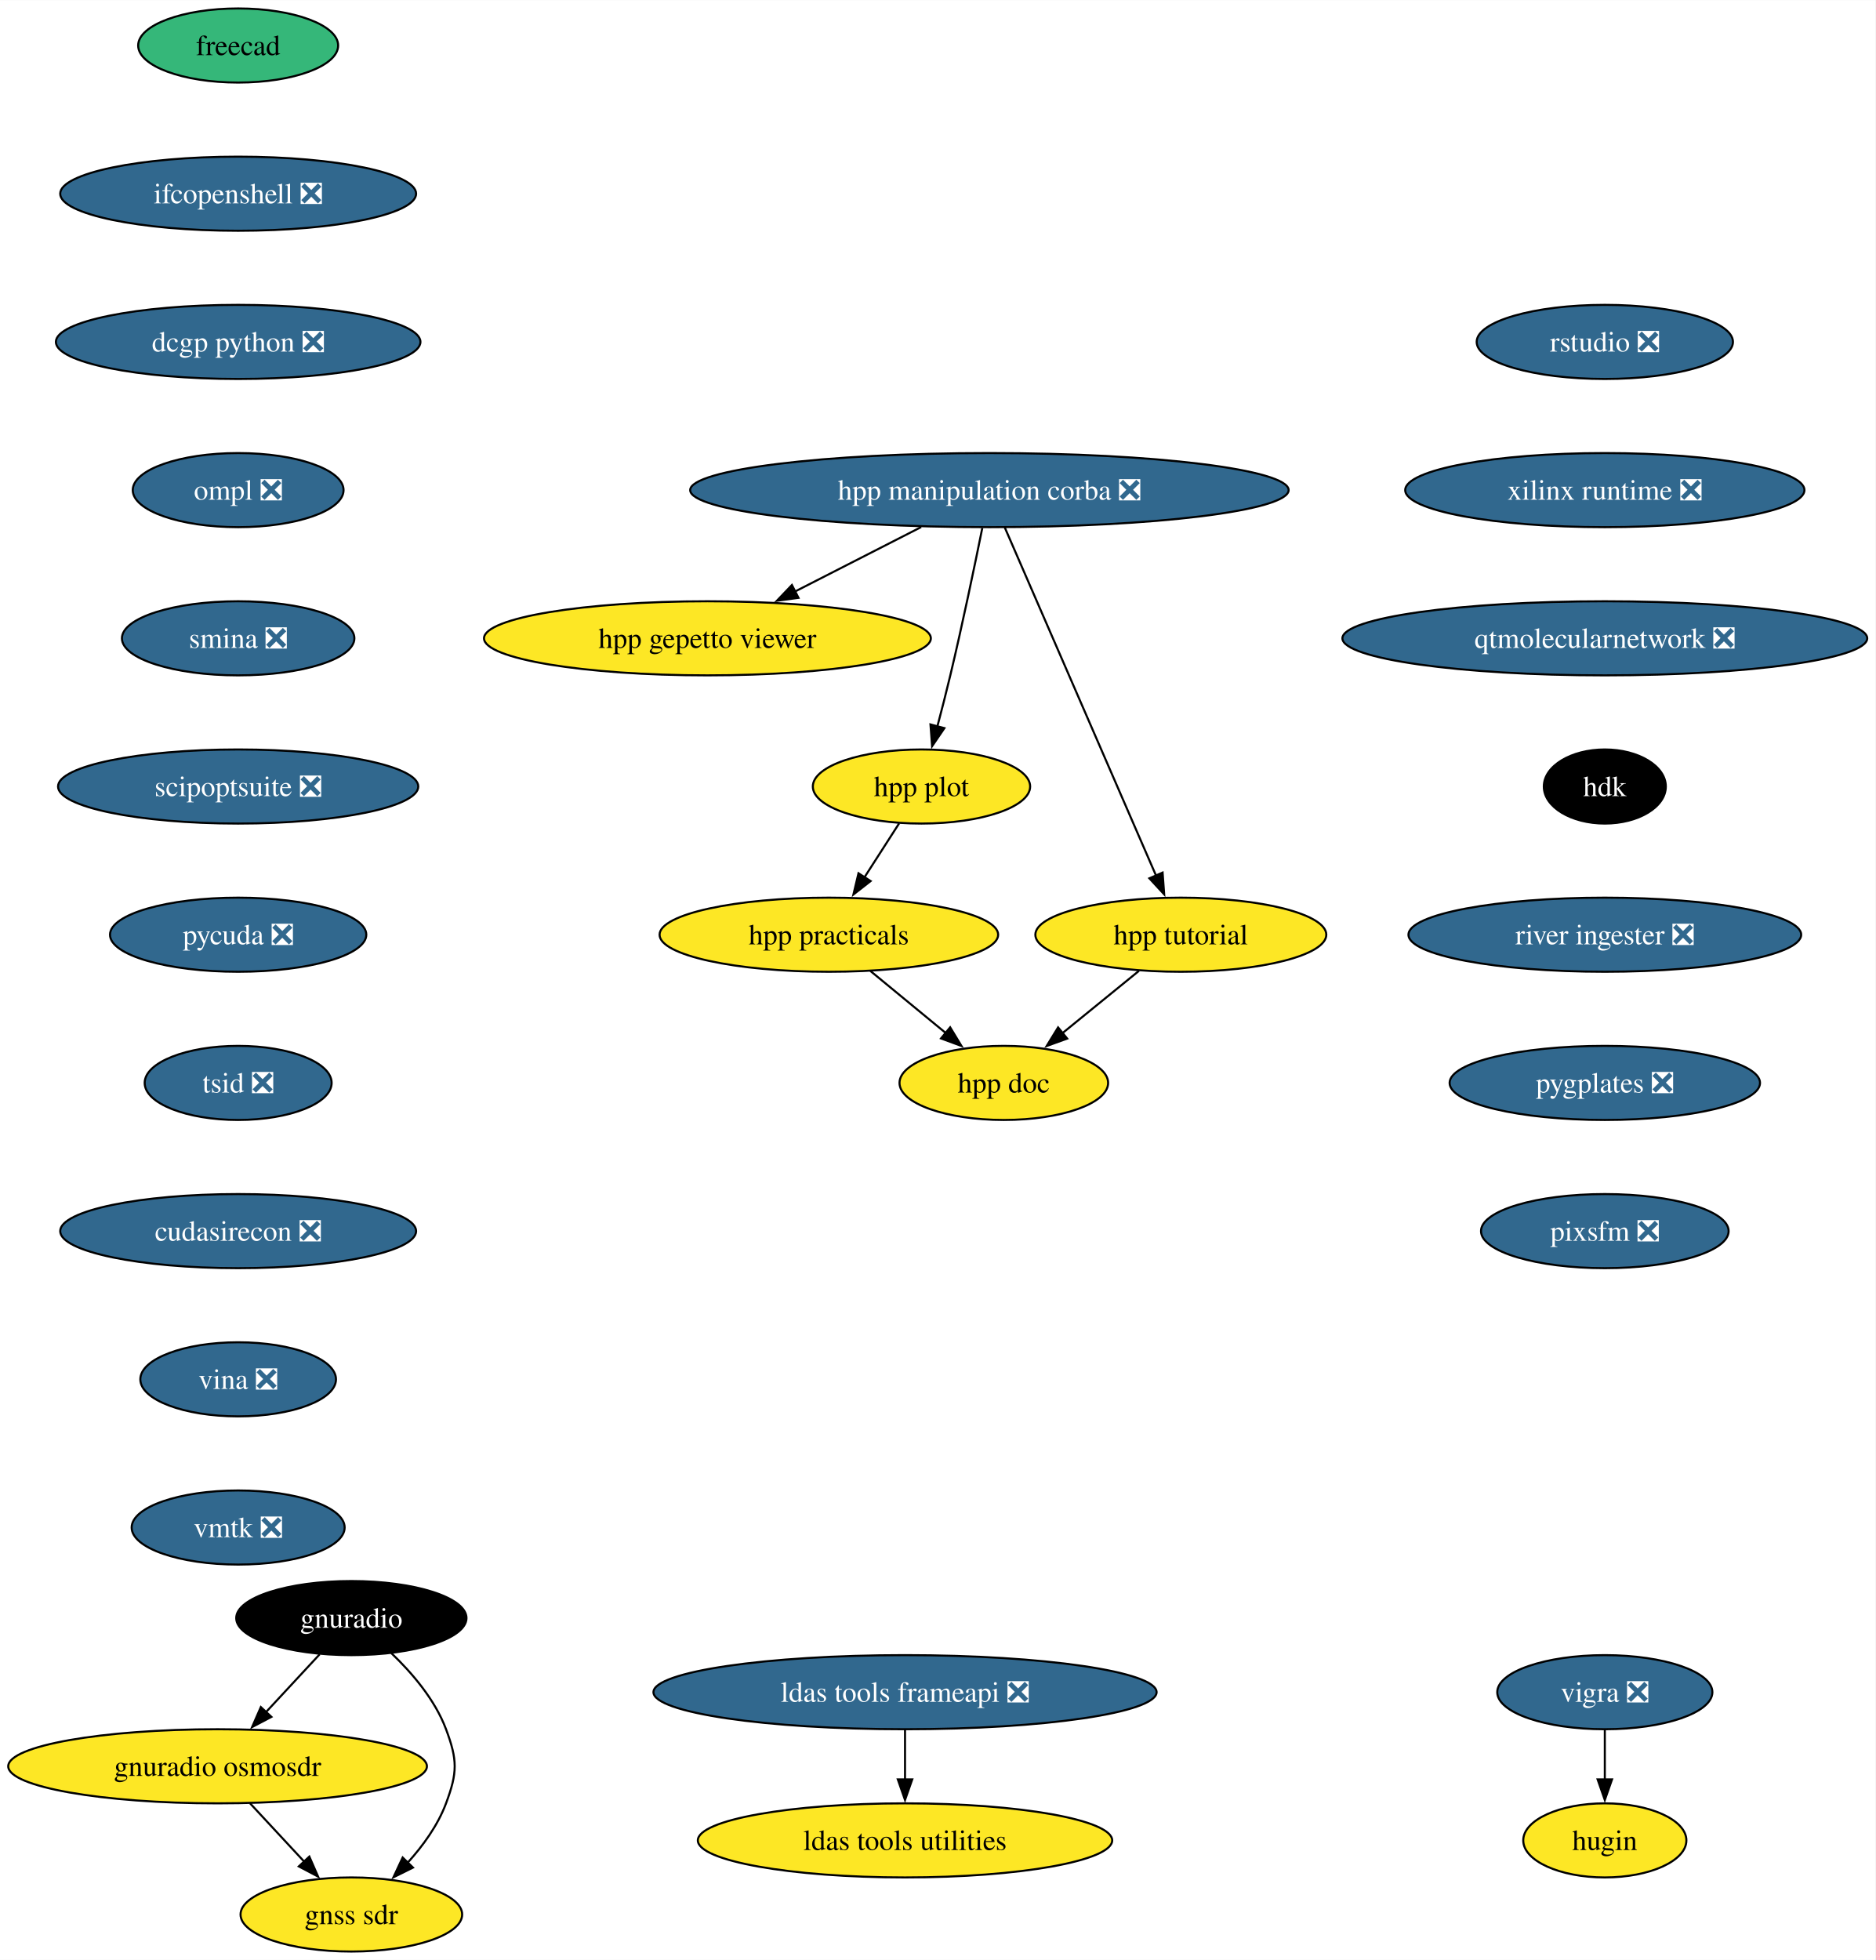
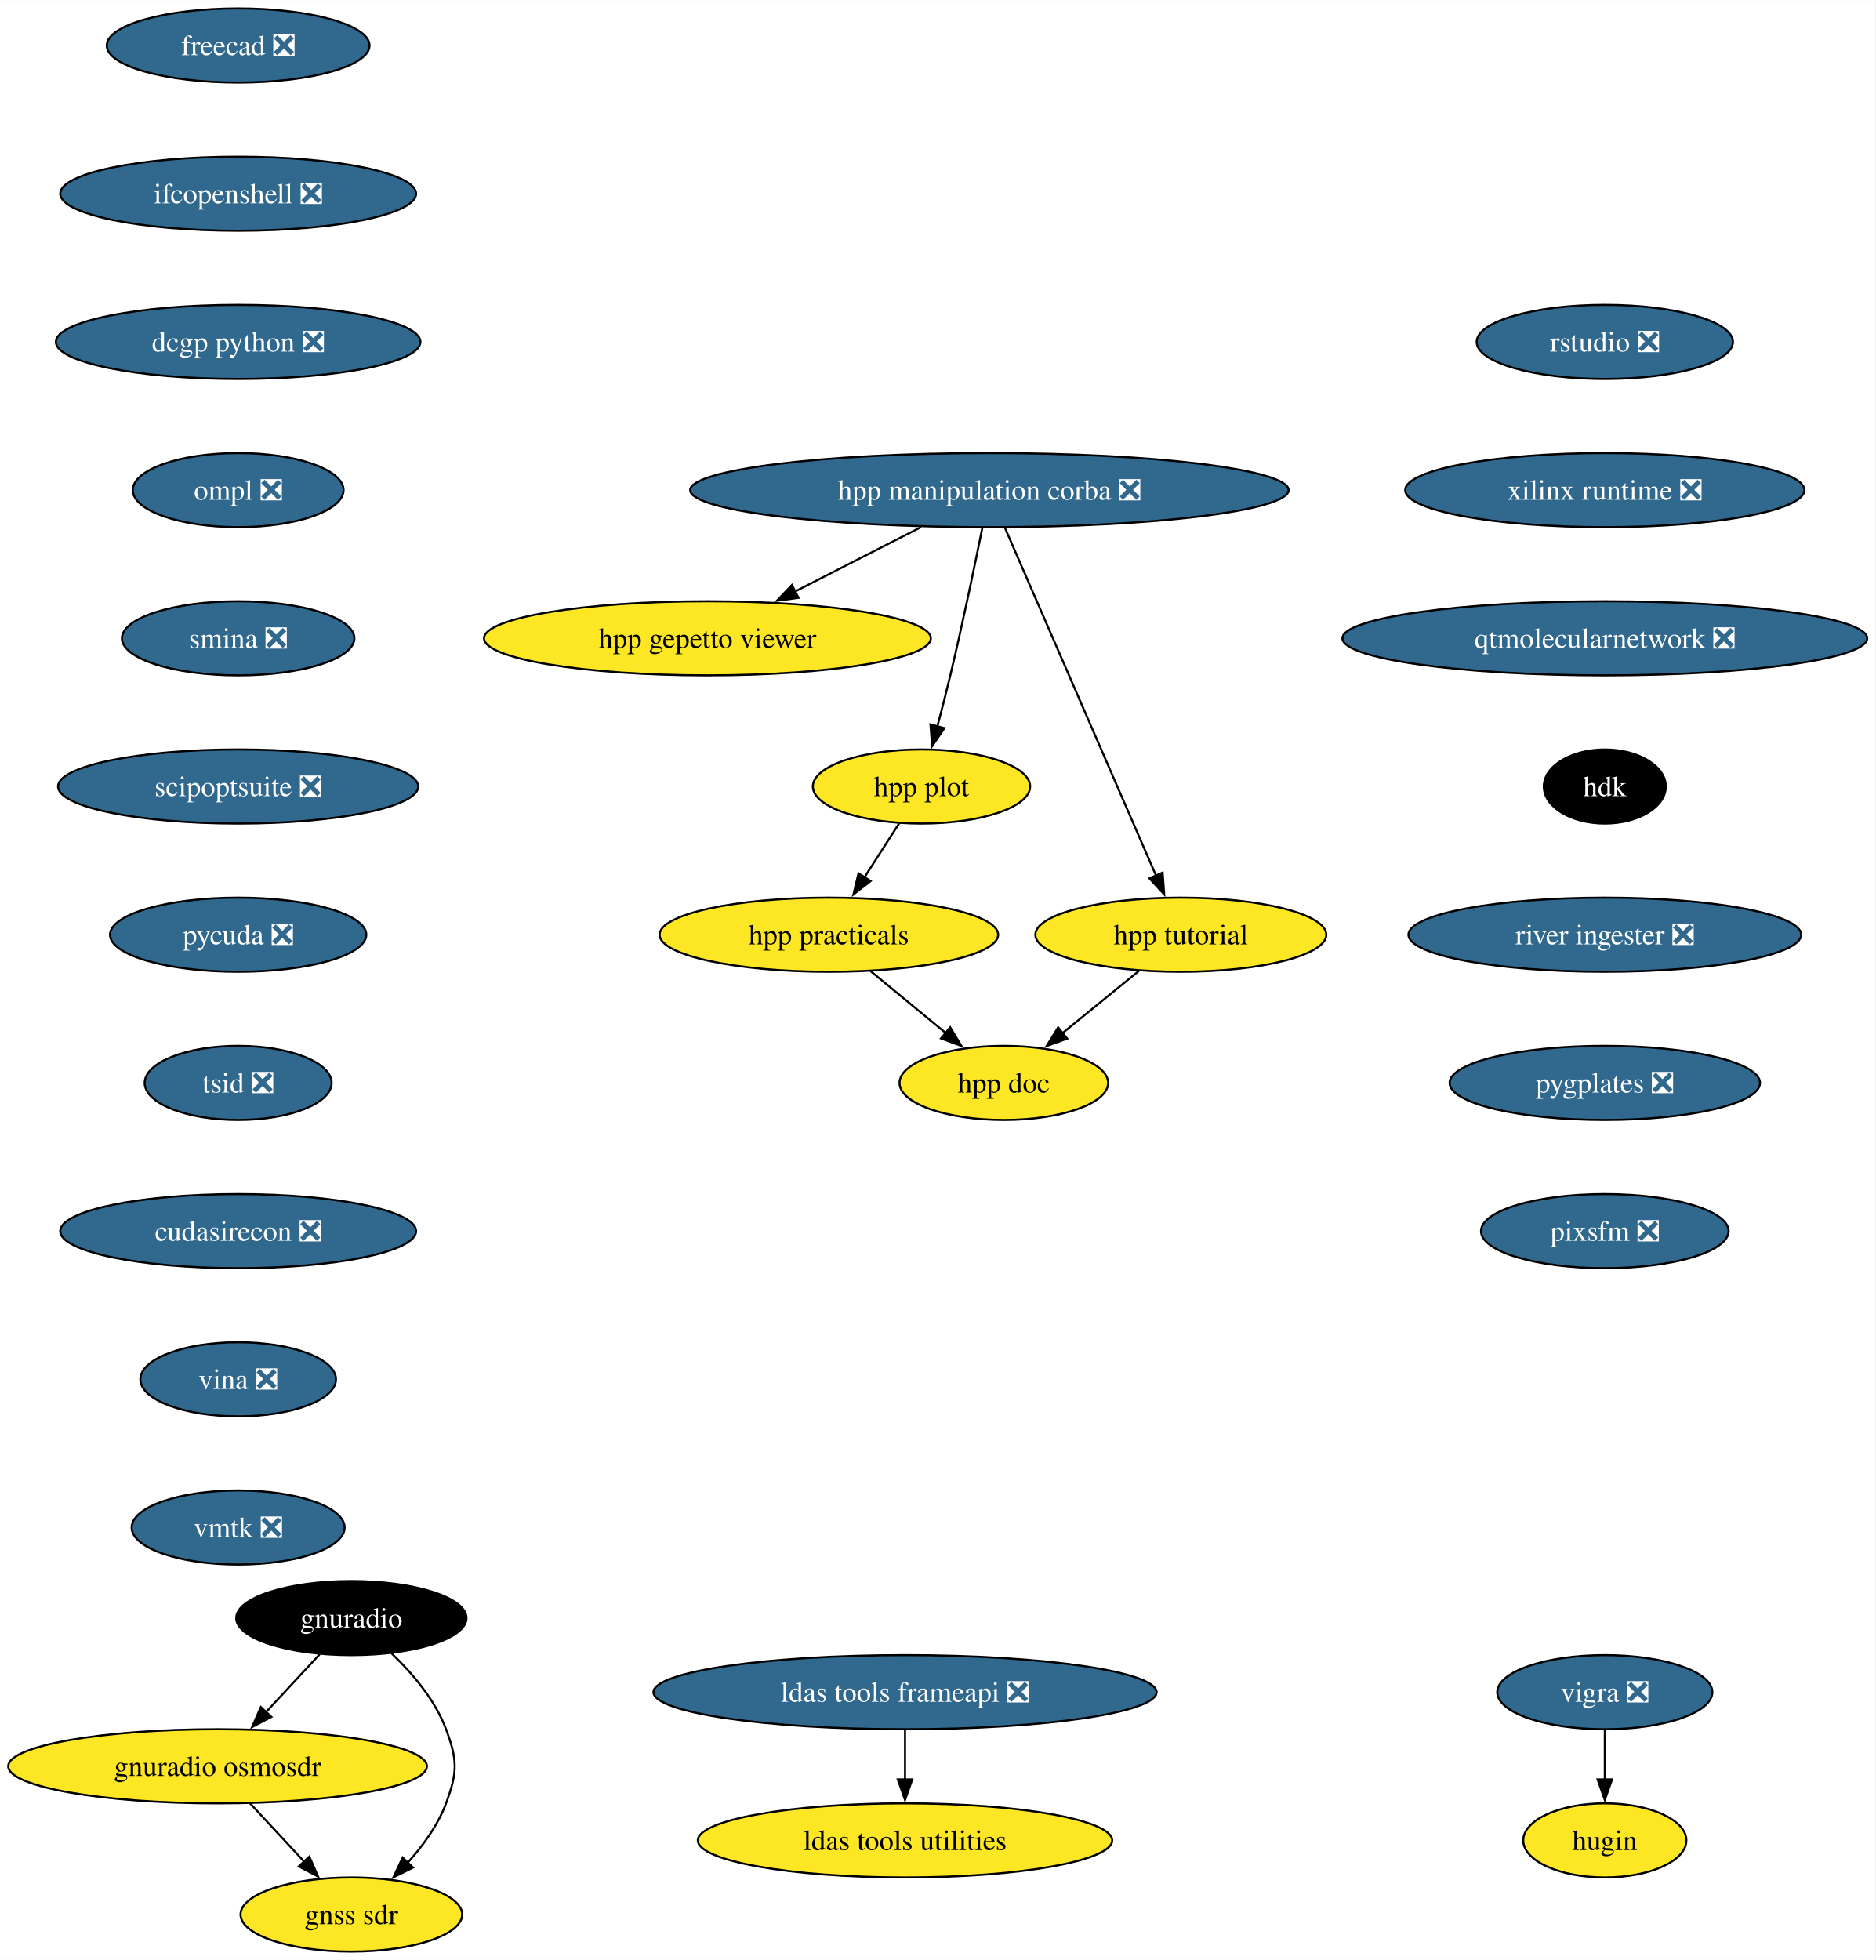
<svg xmlns="http://www.w3.org/2000/svg" xmlns:xlink="http://www.w3.org/1999/xlink" width="911pt" height="952pt" viewBox="0.00 0.00 911.21 952.00">
  <g id="graph0" class="graph" transform="scale(1 1) rotate(0) translate(4 948)">
    <polygon fill="white" stroke="none" points="-4,4 -4,-948 907.21,-948 907.21,4 -4,4" />
    <g id="node1" class="node">
      <g id="a_node1">
        <a xlink:href="https://github.com/conda-forge/vigra-feedstock/pull/131" xlink:title="vigra ❎">
          <ellipse fill="#31688e" stroke="black" cx="775.71" cy="-126" rx="52.26" ry="18" />
          <text text-anchor="middle" x="775.71" y="-121.33" font-family="Times,serif" font-size="14.00" fill="white">vigra ❎</text>
        </a>
      </g>
    </g>
    <g id="node2" class="node">
      <g id="a_node2">
        <a xlink:href="https://github.com/conda-forge/hugin-feedstock" xlink:title="hugin">
          <ellipse fill="#fde725" stroke="black" cx="775.71" cy="-54" rx="39.63" ry="18" />
          <text text-anchor="middle" x="775.71" y="-49.33" font-family="Times,serif" font-size="14.00">hugin</text>
        </a>
      </g>
    </g>
    <g id="edge1" class="edge">
      <path fill="none" stroke="black" d="M775.71,-107.7C775.71,-100.41 775.71,-91.73 775.71,-83.54" />
      <polygon fill="black" stroke="black" points="779.21,-83.62 775.71,-73.62 772.21,-83.62 779.21,-83.62" />
    </g>
    <g id="node3" class="node">
      <g id="a_node3">
-         <a xlink:href="https://github.com/conda-forge/freecad-feedstock" xlink:title="freecad">
-           <ellipse fill="#35b779" stroke="black" cx="111.71" cy="-926" rx="48.58" ry="18" />
-           <text text-anchor="middle" x="111.71" y="-921.33" font-family="Times,serif" font-size="14.00">freecad</text>
+         <a xlink:href="https://github.com/conda-forge/freecad-feedstock/pull/121" xlink:title="freecad ❎">
+           <ellipse fill="#31688e" stroke="black" cx="111.71" cy="-926" rx="63.84" ry="18" />
+           <text text-anchor="middle" x="111.71" y="-921.33" font-family="Times,serif" font-size="14.00" fill="white">freecad ❎</text>
        </a>
      </g>
    </g>
    <g id="node4" class="node">
      <g id="a_node4">
        <a xlink:href="https://github.com/conda-forge/ifcopenshell-feedstock/pull/46" xlink:title="ifcopenshell ❎">
          <ellipse fill="#31688e" stroke="black" cx="111.71" cy="-854" rx="86.46" ry="18" />
          <text text-anchor="middle" x="111.71" y="-849.33" font-family="Times,serif" font-size="14.00" fill="white">ifcopenshell ❎</text>
        </a>
      </g>
    </g>
    <g id="node7" class="node">
      <g id="a_node7">
        <a xlink:href="https://github.com/conda-forge/dcgp-python-feedstock/pull/24" xlink:title="dcgp python ❎">
          <ellipse fill="#31688e" stroke="black" cx="111.71" cy="-782" rx="88.56" ry="18" />
          <text text-anchor="middle" x="111.71" y="-777.33" font-family="Times,serif" font-size="14.00" fill="white">dcgp python ❎</text>
        </a>
      </g>
    </g>
    <g id="node5" class="node">
      <g id="a_node5">
        <a xlink:href="https://github.com/conda-forge/ldas-tools-frameapi-feedstock/pull/18" xlink:title="ldas tools frameapi ❎">
          <ellipse fill="#31688e" stroke="black" cx="435.71" cy="-126" rx="122.23" ry="18" />
          <text text-anchor="middle" x="435.71" y="-121.33" font-family="Times,serif" font-size="14.00" fill="white">ldas tools frameapi ❎</text>
        </a>
      </g>
    </g>
    <g id="node6" class="node">
      <g id="a_node6">
        <a xlink:href="https://github.com/conda-forge/ldas-tools-utilities-feedstock" xlink:title="ldas tools utilities">
          <ellipse fill="#fde725" stroke="black" cx="435.71" cy="-54" rx="100.66" ry="18" />
          <text text-anchor="middle" x="435.71" y="-49.33" font-family="Times,serif" font-size="14.00">ldas tools utilities</text>
        </a>
      </g>
    </g>
    <g id="edge3" class="edge">
      <path fill="none" stroke="black" d="M435.71,-107.7C435.71,-100.41 435.71,-91.73 435.71,-83.54" />
      <polygon fill="black" stroke="black" points="439.21,-83.62 435.71,-73.62 432.21,-83.62 439.21,-83.62" />
    </g>
    <g id="node8" class="node">
      <g id="a_node8">
        <a xlink:href="https://github.com/conda-forge/ompl-feedstock/pull/35" xlink:title="ompl ❎">
          <ellipse fill="#31688e" stroke="black" cx="111.71" cy="-710" rx="51.21" ry="18" />
          <text text-anchor="middle" x="111.71" y="-705.33" font-family="Times,serif" font-size="14.00" fill="white">ompl ❎</text>
        </a>
      </g>
    </g>
    <g id="node12" class="node">
      <g id="a_node12">
        <a xlink:href="https://github.com/conda-forge/smina-feedstock/pull/3" xlink:title="smina ❎">
          <ellipse fill="#31688e" stroke="black" cx="111.71" cy="-638" rx="56.47" ry="18" />
          <text text-anchor="middle" x="111.71" y="-633.33" font-family="Times,serif" font-size="14.00" fill="white">smina ❎</text>
        </a>
      </g>
    </g>
    <g id="node9" class="node">
      <g id="a_node9">
        <a xlink:href="https://github.com/conda-forge/gnuradio-feedstock" xlink:title="gnuradio">
          <ellipse fill="#000000" stroke="black" cx="166.71" cy="-162" rx="55.94" ry="18" />
          <text text-anchor="middle" x="166.71" y="-157.32" font-family="Times,serif" font-size="14.00" fill="white">gnuradio</text>
        </a>
      </g>
    </g>
    <g id="node10" class="node">
      <g id="a_node10">
        <a xlink:href="https://github.com/conda-forge/gnuradio-osmosdr-feedstock" xlink:title="gnuradio osmosdr">
          <ellipse fill="#fde725" stroke="black" cx="101.71" cy="-90" rx="101.71" ry="18" />
          <text text-anchor="middle" x="101.71" y="-85.33" font-family="Times,serif" font-size="14.00">gnuradio osmosdr</text>
        </a>
      </g>
    </g>
    <g id="edge6" class="edge">
      <path fill="none" stroke="black" d="M151.31,-144.41C143.49,-135.99 133.83,-125.58 125.12,-116.2" />
      <polygon fill="black" stroke="black" points="127.86,-114.01 118.49,-109.07 122.73,-118.77 127.86,-114.01" />
    </g>
    <g id="node11" class="node">
      <g id="a_node11">
        <a xlink:href="https://github.com/conda-forge/gnss-sdr-feedstock" xlink:title="gnss sdr">
          <ellipse fill="#fde725" stroke="black" cx="166.71" cy="-18" rx="53.84" ry="18" />
          <text text-anchor="middle" x="166.71" y="-13.32" font-family="Times,serif" font-size="14.00">gnss sdr</text>
        </a>
      </g>
    </g>
    <g id="edge7" class="edge">
      <path fill="none" stroke="black" d="M186.1,-145C196.12,-135.45 207.34,-122.38 212.71,-108 218.31,-93.01 218.31,-86.99 212.71,-72 208.73,-61.33 201.52,-51.38 193.97,-43.05" />
      <polygon fill="black" stroke="black" points="196.65,-40.79 187.16,-36.08 191.64,-45.68 196.65,-40.79" />
    </g>
    <g id="edge8" class="edge">
      <path fill="none" stroke="black" d="M117.45,-72.05C125.39,-63.5 135.17,-52.97 143.91,-43.56" />
      <polygon fill="black" stroke="black" points="146.3,-46.13 150.54,-36.42 141.17,-41.36 146.3,-46.13" />
    </g>
    <g id="node19" class="node">
      <g id="a_node19">
        <a xlink:href="https://github.com/conda-forge/scipoptsuite-feedstock/pull/64" xlink:title="scipoptsuite ❎">
          <ellipse fill="#31688e" stroke="black" cx="111.71" cy="-566" rx="87.51" ry="18" />
          <text text-anchor="middle" x="111.71" y="-561.33" font-family="Times,serif" font-size="14.00" fill="white">scipoptsuite ❎</text>
        </a>
      </g>
    </g>
    <g id="node13" class="node">
      <g id="a_node13">
        <a xlink:href="https://github.com/conda-forge/hpp-manipulation-corba-feedstock/pull/21" xlink:title="hpp manipulation corba ❎">
          <ellipse fill="#31688e" stroke="black" cx="476.71" cy="-710" rx="145.38" ry="18" />
          <text text-anchor="middle" x="476.71" y="-705.33" font-family="Times,serif" font-size="14.00" fill="white">hpp manipulation corba ❎</text>
        </a>
      </g>
    </g>
    <g id="node14" class="node">
      <g id="a_node14">
        <a xlink:href="https://github.com/conda-forge/hpp-gepetto-viewer-feedstock" xlink:title="hpp gepetto viewer">
          <ellipse fill="#fde725" stroke="black" cx="339.71" cy="-638" rx="108.55" ry="18" />
          <text text-anchor="middle" x="339.71" y="-633.33" font-family="Times,serif" font-size="14.00">hpp gepetto viewer</text>
        </a>
      </g>
    </g>
    <g id="edge10" class="edge">
      <path fill="none" stroke="black" d="M443.55,-692.05C425.07,-682.61 401.87,-670.76 382.09,-660.65" />
      <polygon fill="black" stroke="black" points="383.95,-657.67 373.45,-656.24 380.76,-663.9 383.95,-657.67" />
    </g>
    <g id="node15" class="node">
      <g id="a_node15">
        <a xlink:href="https://github.com/conda-forge/hpp-plot-feedstock" xlink:title="hpp plot">
          <ellipse fill="#fde725" stroke="black" cx="443.71" cy="-566" rx="52.79" ry="18" />
          <text text-anchor="middle" x="443.71" y="-561.33" font-family="Times,serif" font-size="14.00">hpp plot</text>
        </a>
      </g>
    </g>
    <g id="edge11" class="edge">
      <path fill="none" stroke="black" d="M473.25,-691.55C469.61,-673.57 463.62,-644.74 457.71,-620 455.78,-611.91 453.54,-603.18 451.42,-595.17" />
      <polygon fill="black" stroke="black" points="454.83,-594.35 448.86,-585.6 448.07,-596.16 454.83,-594.35" />
    </g>
    <g id="node16" class="node">
      <g id="a_node16">
        <a xlink:href="https://github.com/conda-forge/hpp-tutorial-feedstock" xlink:title="hpp tutorial">
          <ellipse fill="#fde725" stroke="black" cx="569.71" cy="-494" rx="70.68" ry="18" />
          <text text-anchor="middle" x="569.71" y="-489.32" font-family="Times,serif" font-size="14.00">hpp tutorial</text>
        </a>
      </g>
    </g>
    <g id="edge12" class="edge">
      <path fill="none" stroke="black" d="M484.17,-691.85C500.22,-654.91 538.19,-567.55 557.69,-522.67" />
      <polygon fill="black" stroke="black" points="560.85,-524.19 561.62,-513.62 554.43,-521.4 560.85,-524.19" />
    </g>
    <g id="node17" class="node">
      <g id="a_node17">
        <a xlink:href="https://github.com/conda-forge/hpp-practicals-feedstock" xlink:title="hpp practicals">
          <ellipse fill="#fde725" stroke="black" cx="398.71" cy="-494" rx="82.25" ry="18" />
          <text text-anchor="middle" x="398.71" y="-489.32" font-family="Times,serif" font-size="14.00">hpp practicals</text>
        </a>
      </g>
    </g>
    <g id="edge13" class="edge">
      <path fill="none" stroke="black" d="M432.82,-548.05C427.76,-540.18 421.61,-530.62 415.94,-521.79" />
      <polygon fill="black" stroke="black" points="418.99,-520.07 410.64,-513.55 413.1,-523.85 418.99,-520.07" />
    </g>
    <g id="node18" class="node">
      <g id="a_node18">
        <a xlink:href="https://github.com/conda-forge/hpp-doc-feedstock" xlink:title="hpp doc">
          <ellipse fill="#fde725" stroke="black" cx="483.71" cy="-422" rx="50.68" ry="18" />
          <text text-anchor="middle" x="483.71" y="-417.32" font-family="Times,serif" font-size="14.00">hpp doc</text>
        </a>
      </g>
    </g>
    <g id="edge14" class="edge">
      <path fill="none" stroke="black" d="M549.33,-476.41C538.25,-467.39 524.37,-456.09 512.23,-446.21" />
      <polygon fill="black" stroke="black" points="514.5,-443.54 504.53,-439.94 510.08,-448.97 514.5,-443.54" />
    </g>
    <g id="edge27" class="edge">
      <path fill="none" stroke="black" d="M418.86,-476.41C429.81,-467.39 443.54,-456.09 455.54,-446.21" />
      <polygon fill="black" stroke="black" points="457.64,-449.01 463.13,-439.95 453.19,-443.61 457.64,-449.01" />
    </g>
    <g id="node20" class="node">
      <g id="a_node20">
        <a xlink:href="https://github.com/conda-forge/pycuda-feedstock/pull/38" xlink:title="pycuda ❎">
          <ellipse fill="#31688e" stroke="black" cx="111.71" cy="-494" rx="62.26" ry="18" />
          <text text-anchor="middle" x="111.71" y="-489.32" font-family="Times,serif" font-size="14.00" fill="white">pycuda ❎</text>
        </a>
      </g>
    </g>
    <g id="node21" class="node">
      <g id="a_node21">
        <a xlink:href="https://github.com/conda-forge/tsid-feedstock/pull/33" xlink:title="tsid ❎">
          <ellipse fill="#31688e" stroke="black" cx="111.71" cy="-422" rx="45.42" ry="18" />
          <text text-anchor="middle" x="111.71" y="-417.32" font-family="Times,serif" font-size="14.00" fill="white">tsid ❎</text>
        </a>
      </g>
    </g>
    <g id="node22" class="node">
      <g id="a_node22">
        <a xlink:href="https://github.com/conda-forge/cudasirecon-feedstock/pull/29" xlink:title="cudasirecon ❎">
          <ellipse fill="#31688e" stroke="black" cx="111.71" cy="-350" rx="86.46" ry="18" />
          <text text-anchor="middle" x="111.71" y="-345.32" font-family="Times,serif" font-size="14.00" fill="white">cudasirecon ❎</text>
        </a>
      </g>
    </g>
    <g id="node23" class="node">
      <g id="a_node23">
        <a xlink:href="https://github.com/conda-forge/vina-feedstock/pull/16" xlink:title="vina ❎">
          <ellipse fill="#31688e" stroke="black" cx="111.71" cy="-278" rx="47.53" ry="18" />
          <text text-anchor="middle" x="111.71" y="-273.32" font-family="Times,serif" font-size="14.00" fill="white">vina ❎</text>
        </a>
      </g>
    </g>
    <g id="node24" class="node">
      <g id="a_node24">
        <a xlink:href="https://github.com/conda-forge/vmtk-feedstock/pull/23" xlink:title="vmtk ❎">
          <ellipse fill="#31688e" stroke="black" cx="111.71" cy="-206" rx="51.74" ry="18" />
          <text text-anchor="middle" x="111.71" y="-201.32" font-family="Times,serif" font-size="14.00" fill="white">vmtk ❎</text>
        </a>
      </g>
    </g>
    <g id="node25" class="node">
      <g id="a_node25">
        <a xlink:href="https://github.com/conda-forge/rstudio-feedstock/pull/30" xlink:title="rstudio ❎">
          <ellipse fill="#31688e" stroke="black" cx="775.71" cy="-782" rx="62.26" ry="18" />
          <text text-anchor="middle" x="775.71" y="-777.33" font-family="Times,serif" font-size="14.00" fill="white">rstudio ❎</text>
        </a>
      </g>
    </g>
    <g id="node26" class="node">
      <g id="a_node26">
        <a xlink:href="https://github.com/conda-forge/xilinx-runtime-feedstock/pull/34" xlink:title="xilinx runtime ❎">
          <ellipse fill="#31688e" stroke="black" cx="775.71" cy="-710" rx="96.98" ry="18" />
          <text text-anchor="middle" x="775.71" y="-705.33" font-family="Times,serif" font-size="14.00" fill="white">xilinx runtime ❎</text>
        </a>
      </g>
    </g>
    <g id="node27" class="node">
      <g id="a_node27">
        <a xlink:href="https://github.com/conda-forge/qtmolecularnetwork-feedstock/pull/16" xlink:title="qtmolecularnetwork ❎">
          <ellipse fill="#31688e" stroke="black" cx="775.71" cy="-638" rx="127.49" ry="18" />
          <text text-anchor="middle" x="775.71" y="-633.33" font-family="Times,serif" font-size="14.00" fill="white">qtmolecularnetwork ❎</text>
        </a>
      </g>
    </g>
    <g id="node28" class="node">
      <g id="a_node28">
        <a xlink:href="https://github.com/conda-forge/hdk-feedstock" xlink:title="hdk">
          <ellipse fill="#000000" stroke="black" cx="775.71" cy="-566" rx="29.64" ry="18" />
          <text text-anchor="middle" x="775.71" y="-561.33" font-family="Times,serif" font-size="14.00" fill="white">hdk</text>
        </a>
      </g>
    </g>
    <g id="node29" class="node">
      <g id="a_node29">
        <a xlink:href="https://github.com/conda-forge/river-ingester-feedstock/pull/24" xlink:title="river ingester ❎">
          <ellipse fill="#31688e" stroke="black" cx="775.71" cy="-494" rx="95.4" ry="18" />
          <text text-anchor="middle" x="775.71" y="-489.32" font-family="Times,serif" font-size="14.00" fill="white">river ingester ❎</text>
        </a>
      </g>
    </g>
    <g id="node30" class="node">
      <g id="a_node30">
        <a xlink:href="https://github.com/conda-forge/pygplates-feedstock/pull/20" xlink:title="pygplates ❎">
          <ellipse fill="#31688e" stroke="black" cx="775.71" cy="-422" rx="75.41" ry="18" />
          <text text-anchor="middle" x="775.71" y="-417.32" font-family="Times,serif" font-size="14.00" fill="white">pygplates ❎</text>
        </a>
      </g>
    </g>
    <g id="node31" class="node">
      <g id="a_node31">
        <a xlink:href="https://github.com/conda-forge/pixsfm-feedstock/pull/16" xlink:title="pixsfm ❎">
          <ellipse fill="#31688e" stroke="black" cx="775.71" cy="-350" rx="60.15" ry="18" />
          <text text-anchor="middle" x="775.71" y="-345.32" font-family="Times,serif" font-size="14.00" fill="white">pixsfm ❎</text>
        </a>
      </g>
    </g>
  </g>
</svg>
